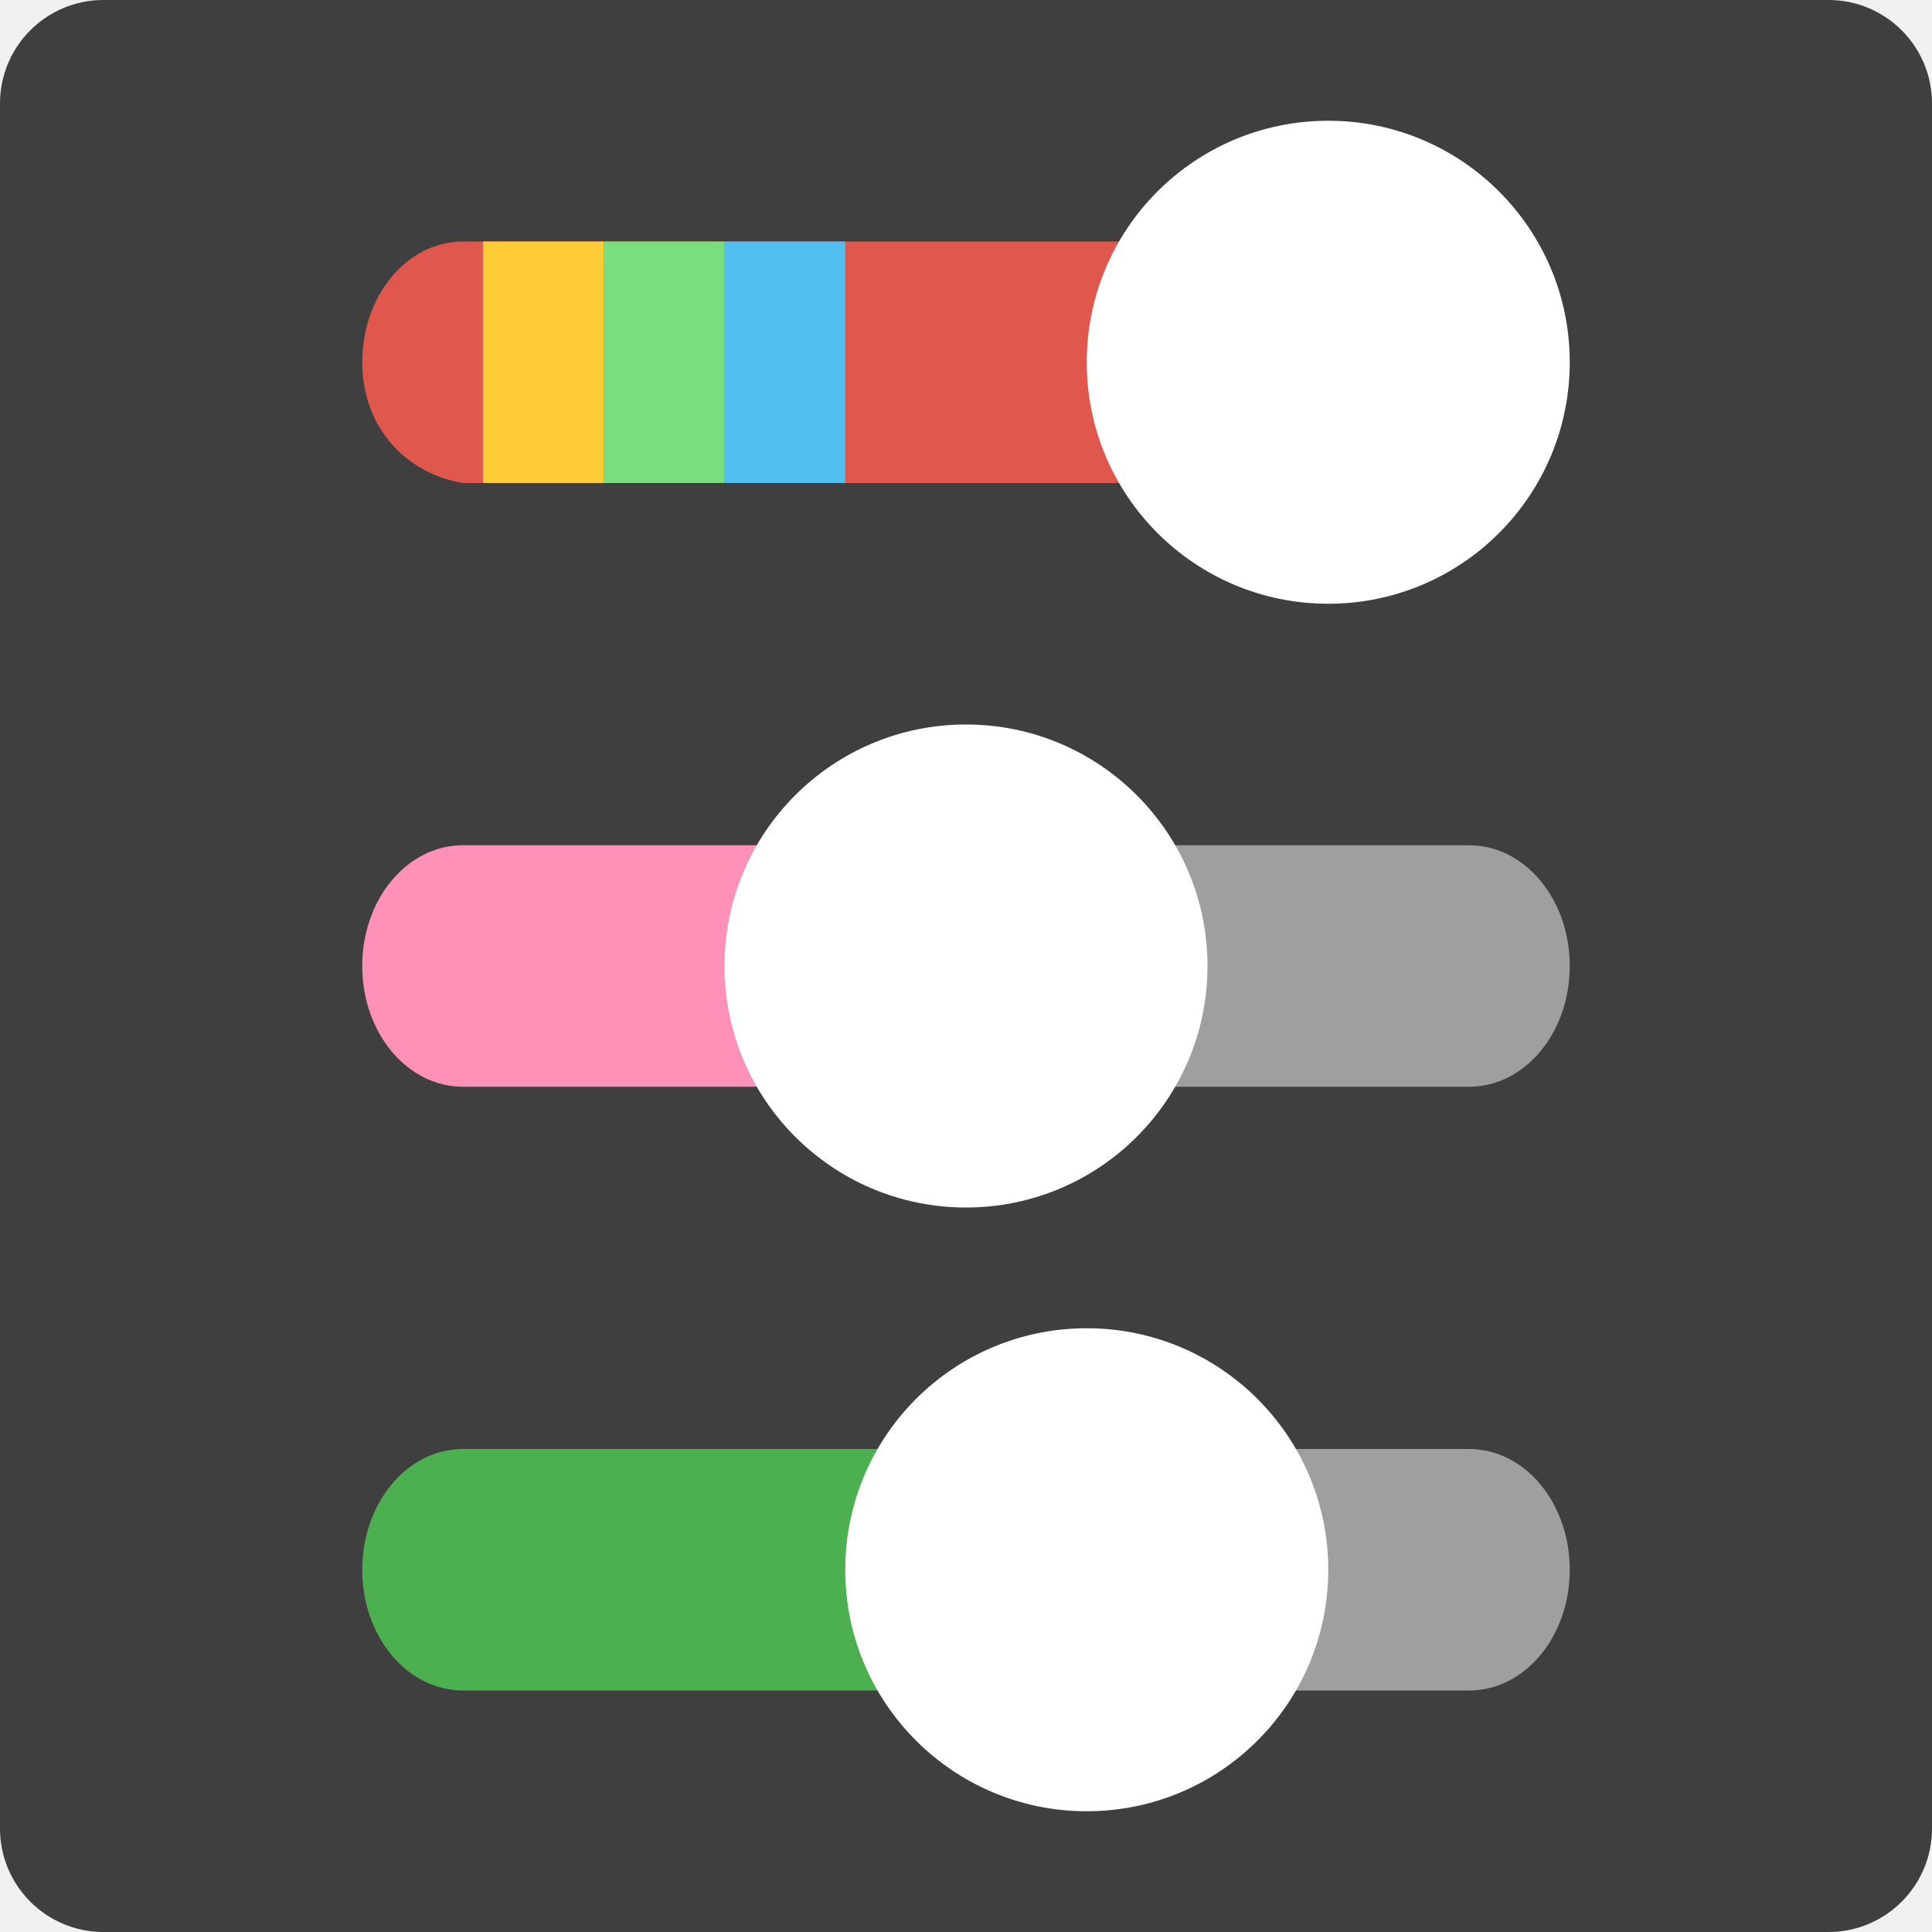
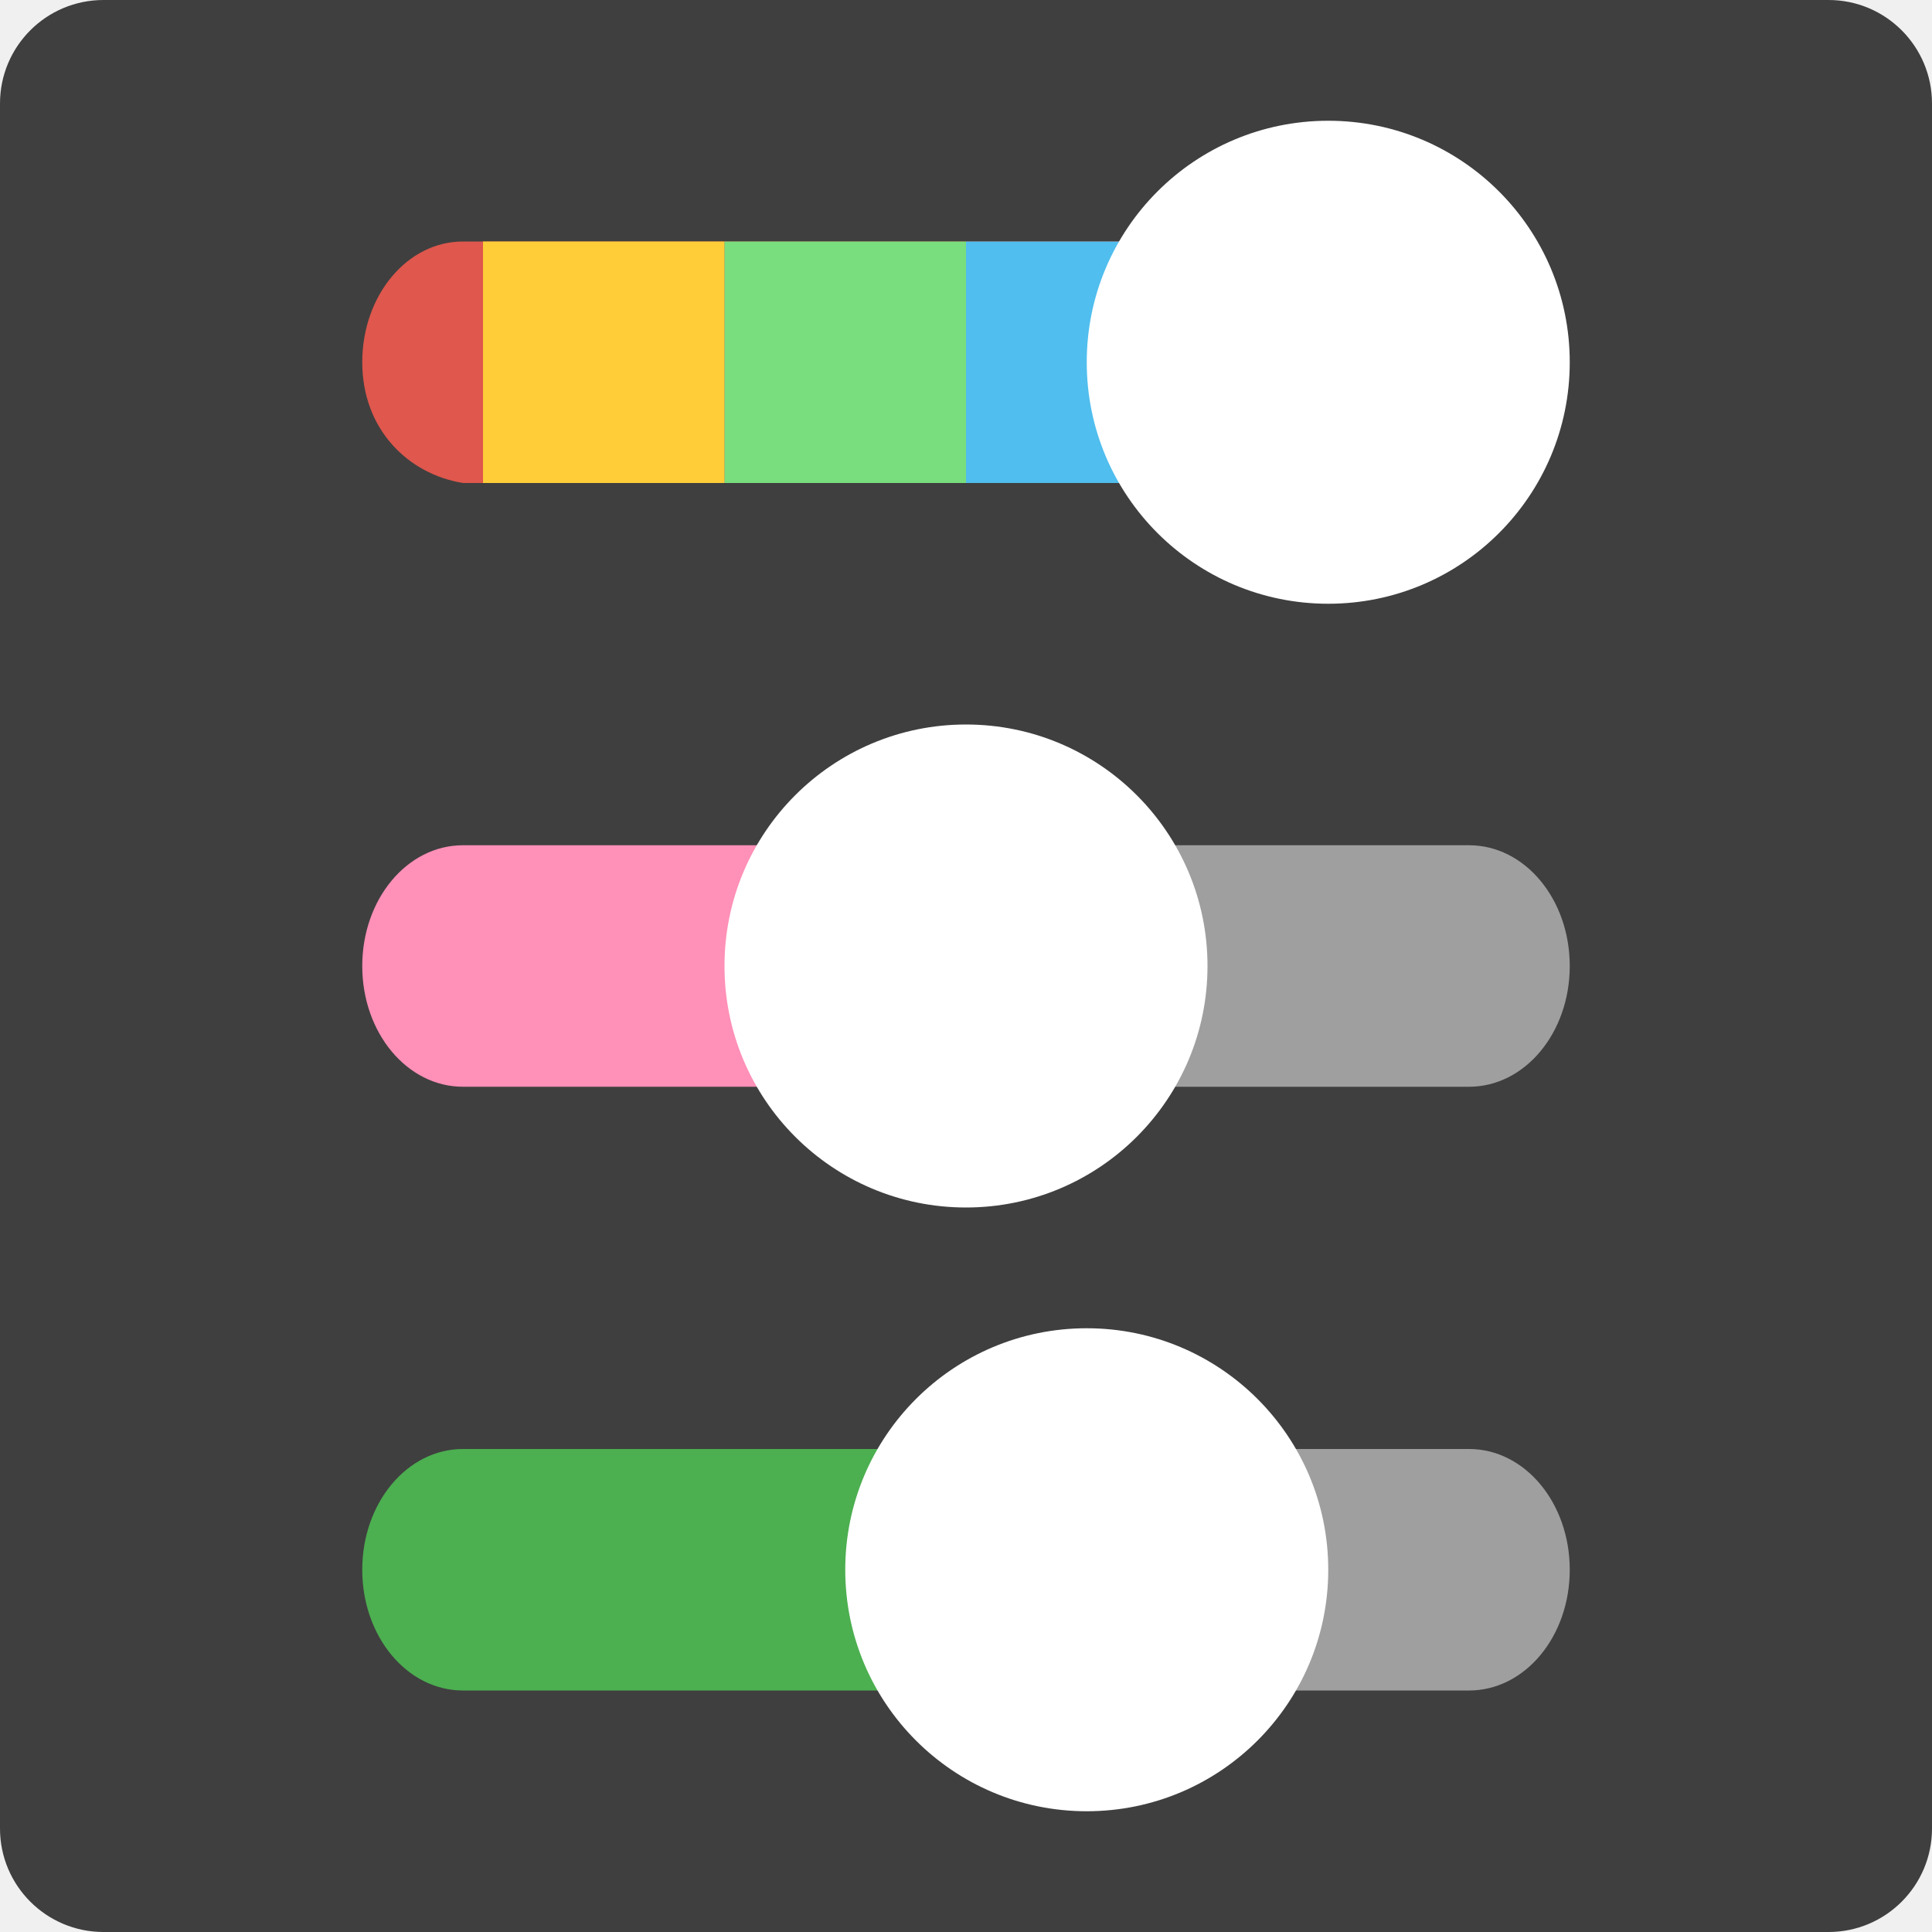
<svg xmlns="http://www.w3.org/2000/svg" width="16" height="16" version="1">
  <rect style="fill:#3f3f3f" width="16" height="16" x="0" y="0" rx=".857" ry=".857" />
  <path style="fill:#df574d" d="M 10,2 H 3.834 C 3.372,2 3,2.446 3,3 3,3.554 3.378,3.926 3.834,4 H 10 Z" />
+   <rect style="fill:#50beee" width="2" height="2" x="8" y="2" />
+   <rect style="fill:#fecd38" width="2" height="2" x="4" y="2" />
+   <rect style="fill:#79de7d" width="2" height="2" x="6" y="2" />
  <path style="fill:#ffffff" d="M 13,3 C 13,1.895 12.105,1 11,1 9.895,1 9,1.895 9,3 c 0,1.105 0.895,2 2,2 1.105,0 2,-0.895 2,-2 z" />
  <path style="opacity:0.5;fill:#ffffff" d="M 9 7 L 9 9 L 12.166 9 C 12.628 9 13 8.554 13 8 C 13 7.446 12.628 7 12.166 7 L 9 7 z M 9 12 L 9 14 L 12.166 14 C 12.628 14 13 13.554 13 13 C 13 12.446 12.628 12 12.166 12 L 9 12 z" />
  <path style="fill:#4caf50" d="M 9,12 H 3.834 C 3.372,12 3,12.446 3,13 3,13.554 3.372,14 3.834,14 H 9 Z" />
  <path style="fill:#ff90b8" d="M 8,7 H 3.834 C 3.372,7 3,7.446 3,8 3,8.554 3.372,9 3.834,9 H 8 Z" />
  <path style="fill:#ffffff" d="m 11,13 c 0,-1.105 -0.895,-2 -2,-2 -1.105,0 -2,0.895 -2,2 0,1.105 0.895,2 2,2 1.105,0 2,-0.895 2,-2 z" />
  <path style="fill:#ffffff" d="M 10,8 C 10,6.895 9.105,6 8,6 6.895,6 6,6.895 6,8 c 0,1.105 0.895,2 2,2 1.105,0 2,-0.895 2,-2 z" />
-   <rect style="fill:#50beee" width="1" height="2" x="6" y="2" />
-   <rect style="fill:#fecd38" width="1" height="2" x="4" y="2" />
-   <rect style="fill:#79de7d" width="1" height="2" x="5" y="2" />
</svg>
